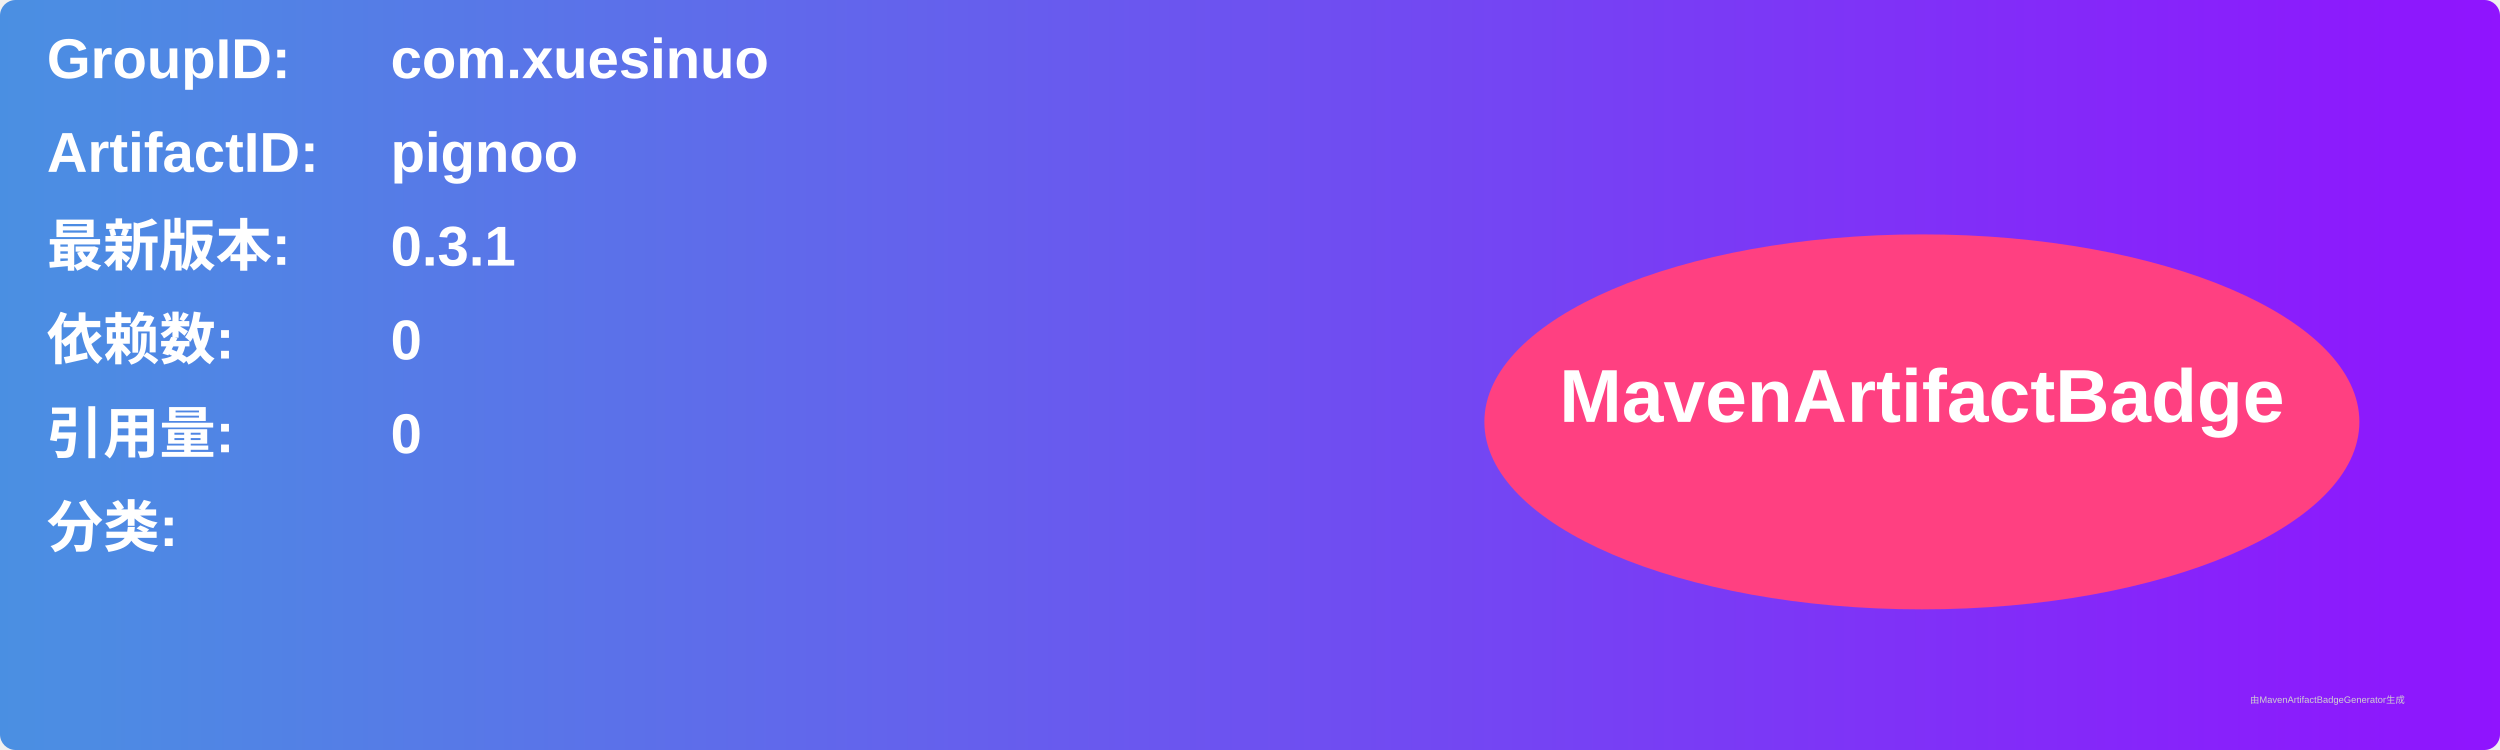
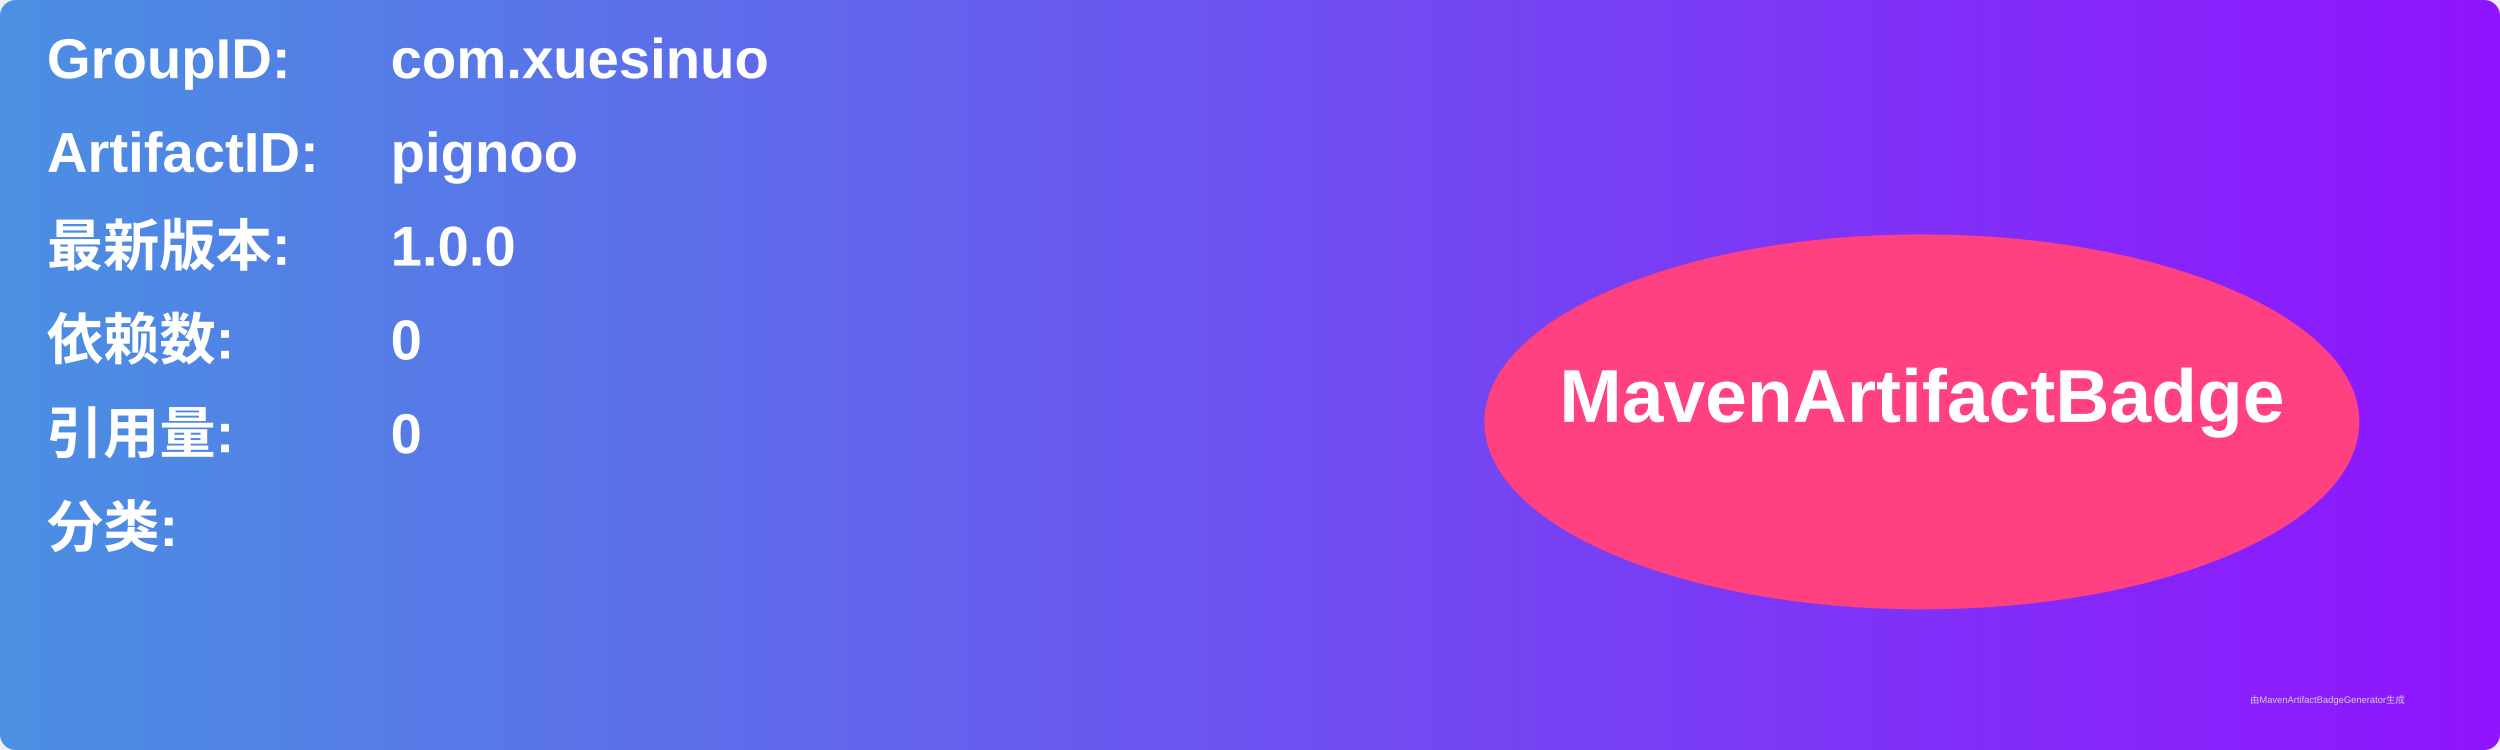
<svg xmlns="http://www.w3.org/2000/svg" width="800" height="240" viewBox="0 0 800 240">
  <linearGradient id="grad" x1="0%" y1="0%" x2="100%" y2="0%">
    <stop offset="0%" stop-color="#4a90e2" />
    <stop offset="100%" stop-color="#9013fe" />
  </linearGradient>
  <rect width="100%" height="100%" rx="5" ry="5" fill="url(#grad)" />
  <g transform="translate(15, 15)">
    <text x="0" y="10" font-family="Arial" font-size="18" fill="white" font-weight="bold" width="260">GroupID:</text>
    <text x="110" y="10" font-family="Arial" font-size="18" fill="white" font-weight="bold" width="460">com.xuesinuo</text>
    <text x="0" y="40" font-family="Arial" font-size="18" fill="white" font-weight="bold" width="260">ArtifactID:</text>
    <text x="110" y="40" font-family="Arial" font-size="18" fill="white" font-weight="bold" width="460">pignoo</text>
    <text x="0" y="70" font-family="Arial" font-size="18" fill="white" font-weight="bold">最新版本:</text>
    <text x="110" y="70" font-family="Arial" font-size="18" fill="white" font-weight="bold">
-       <tspan font-weight="bold">0.3.1</tspan>
+       <tspan font-weight="bold">1.0.0</tspan>
    </text>
    <text x="0" y="100" font-family="Arial" font-size="18" fill="white" font-weight="bold">依赖数: </text>
    <text x="110" y="100" font-family="Arial" font-size="18" fill="white">
      <tspan font-weight="bold">0</tspan>
    </text>
    <text x="0" y="130" font-family="Arial" font-size="18" fill="white" font-weight="bold">引用量: </text>
    <text x="110" y="130" font-family="Arial" font-size="18" fill="white">
      <tspan font-weight="bold">0</tspan>
    </text>
    <text x="0" y="160" font-family="Arial" font-size="18" fill="white" font-weight="bold">分类:</text>
    <text x="10" y="190" font-family="Arial" font-size="10" fill="white">
      <tspan font-weight="bold" />
    </text>
    <ellipse cx="600" cy="120" rx="140" ry="60" fill="#ff4081" />
    <text x="600" y="120" text-anchor="middle" font-family="Arial" font-size="24" fill="white" font-weight="bold">MavenArtifactBadge</text>
  </g>
  <text x="720" y="225" font-family="Arial" font-size="3" fill="#d0d0d0">由MavenArtifactBadgeGenerator生成</text>
</svg>
